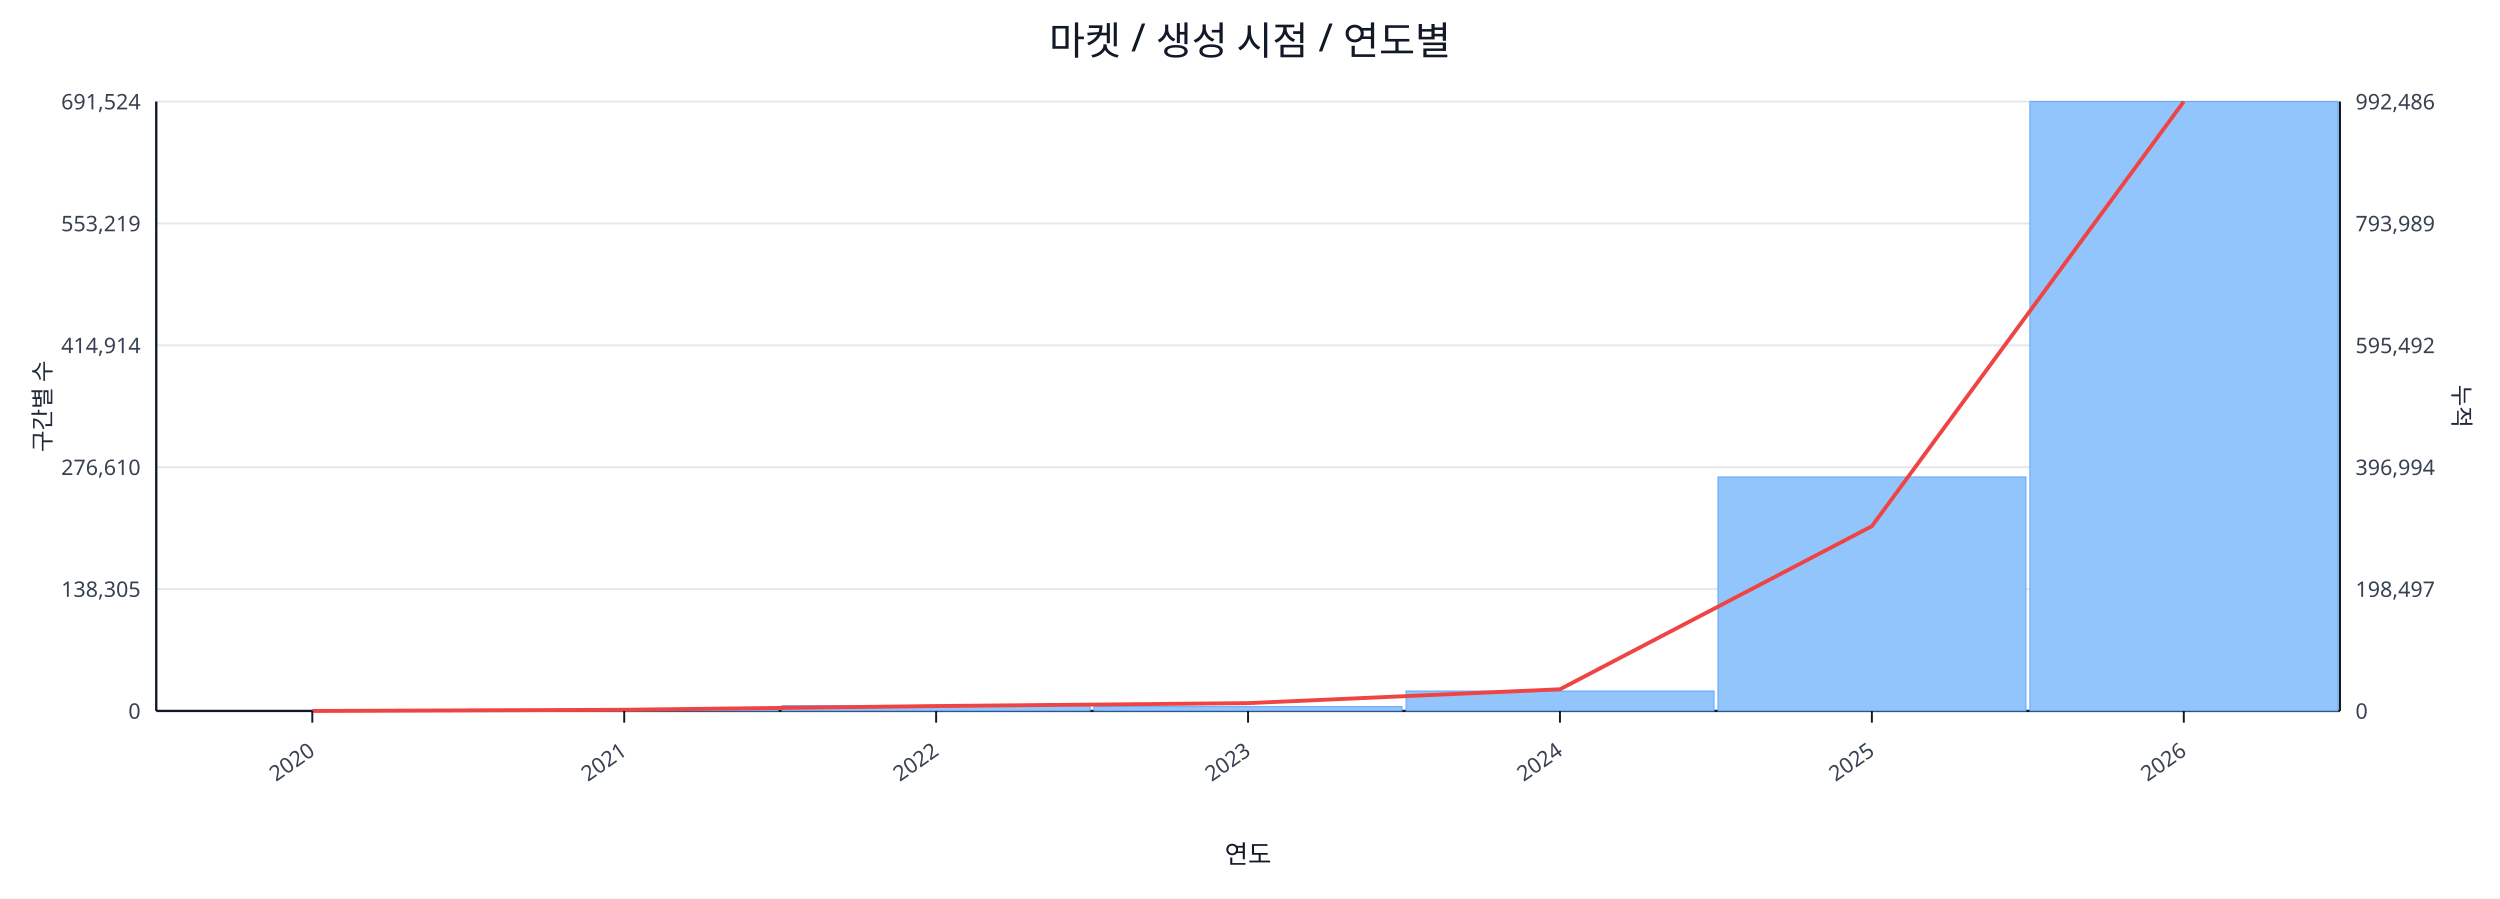
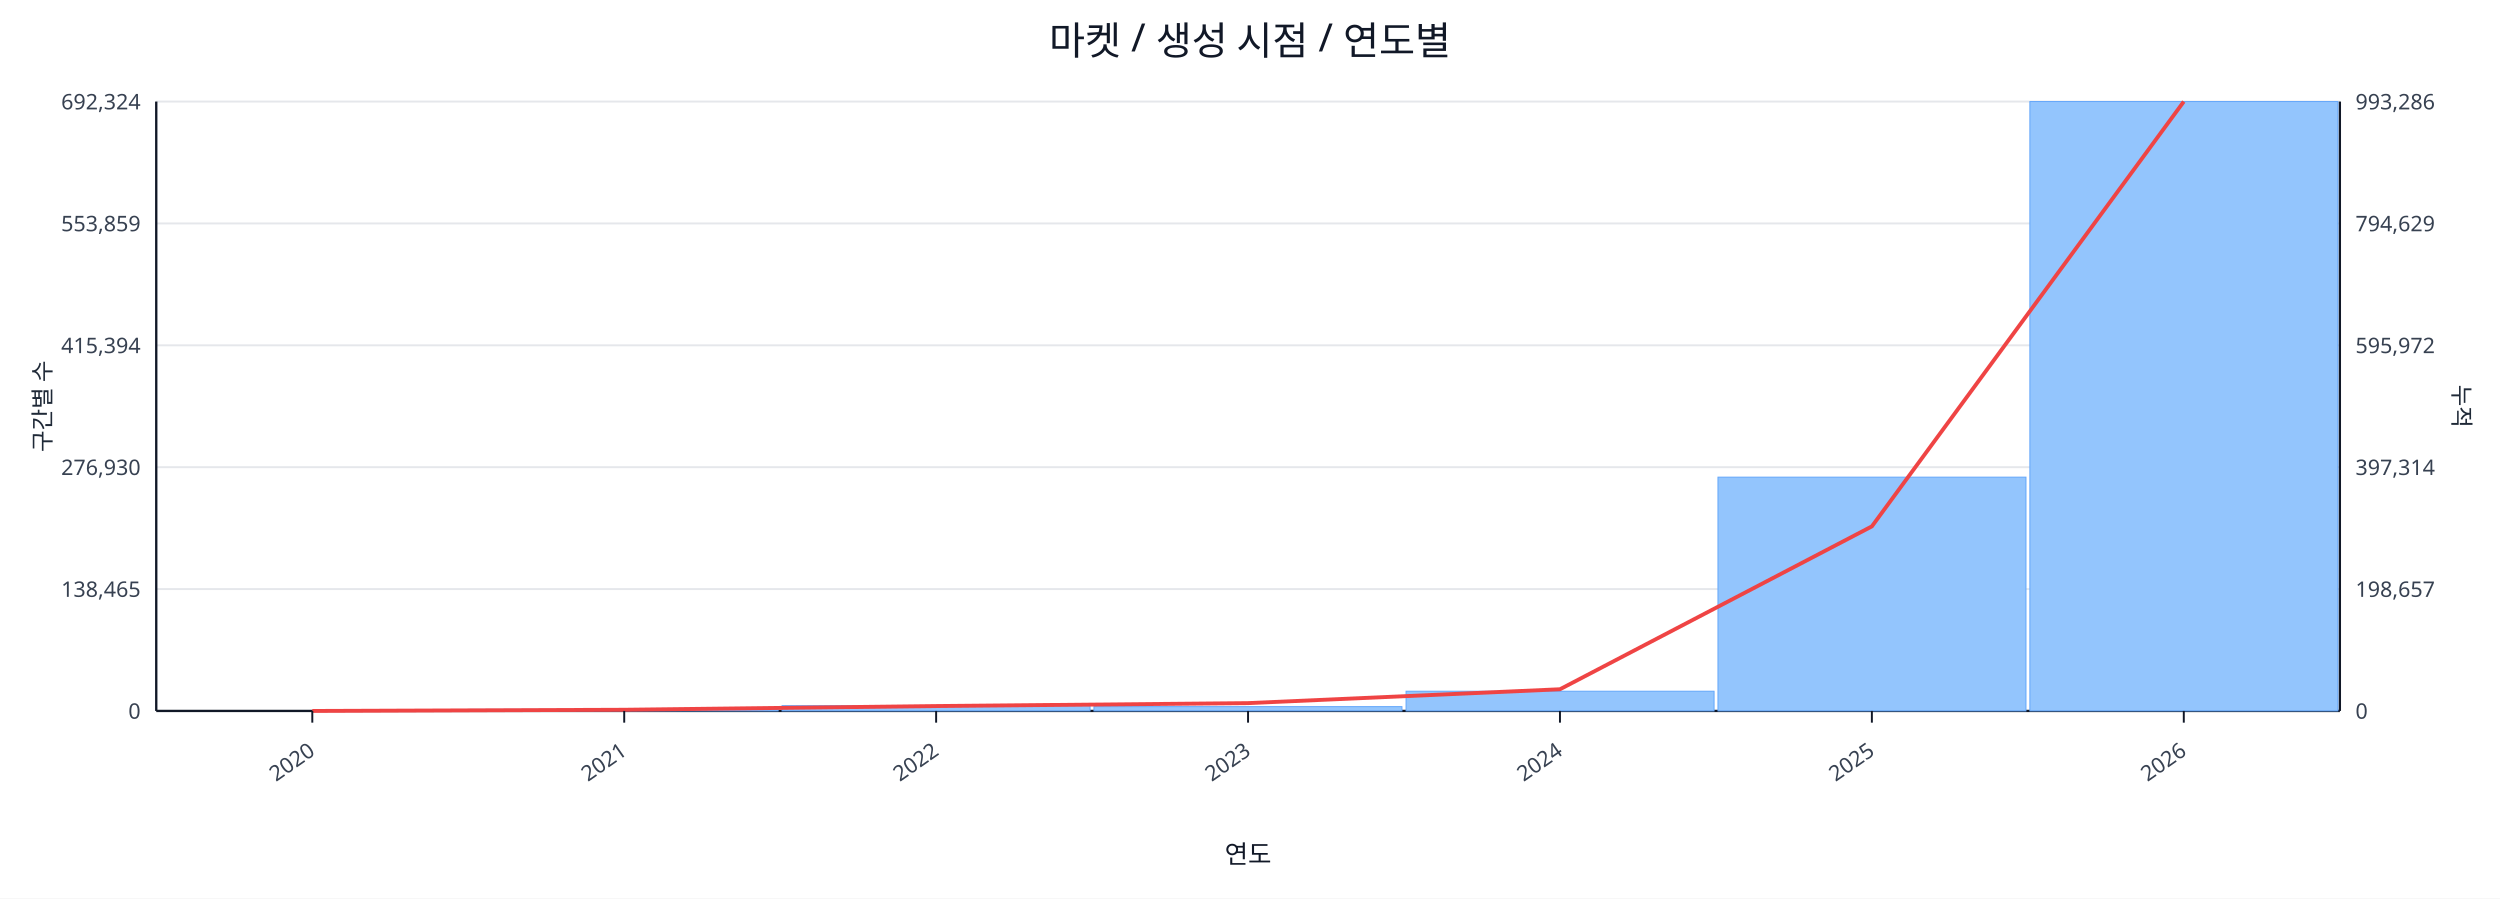
<svg xmlns="http://www.w3.org/2000/svg" width="1280" height="460" viewBox="0 0 1280 460">
  <rect x="0" y="0" width="100%" height="100%" fill="#ffffff" />
  <text x="640.0" y="28" font-size="20" text-anchor="middle" font-family="sans-serif" fill="#111827">마켓 / 생성 시점 / 연도별</text>
  <line x1="80.0" y1="52.0" x2="1198.0" y2="52.0" stroke="#e5e7eb" stroke-width="1" />
-   <text x="72.0" y="56.0" font-size="11" text-anchor="end" font-family="sans-serif" fill="#374151">691,524</text>
-   <text x="1206.0" y="56.0" font-size="11" text-anchor="start" font-family="sans-serif" fill="#374151">992,486</text>
+   <text x="72.0" y="56.0" font-size="11" text-anchor="end" font-family="sans-serif" fill="#374151">692,324</text>
+   <text x="1206.0" y="56.0" font-size="11" text-anchor="start" font-family="sans-serif" fill="#374151">993,286</text>
  <line x1="80.0" y1="114.4" x2="1198.0" y2="114.4" stroke="#e5e7eb" stroke-width="1" />
-   <text x="72.0" y="118.4" font-size="11" text-anchor="end" font-family="sans-serif" fill="#374151">553,219</text>
-   <text x="1206.0" y="118.4" font-size="11" text-anchor="start" font-family="sans-serif" fill="#374151">793,989</text>
+   <text x="72.0" y="118.4" font-size="11" text-anchor="end" font-family="sans-serif" fill="#374151">553,859</text>
+   <text x="1206.0" y="118.4" font-size="11" text-anchor="start" font-family="sans-serif" fill="#374151">794,629</text>
  <line x1="80.0" y1="176.8" x2="1198.0" y2="176.8" stroke="#e5e7eb" stroke-width="1" />
-   <text x="72.0" y="180.8" font-size="11" text-anchor="end" font-family="sans-serif" fill="#374151">414,914</text>
-   <text x="1206.0" y="180.8" font-size="11" text-anchor="start" font-family="sans-serif" fill="#374151">595,492</text>
+   <text x="72.0" y="180.8" font-size="11" text-anchor="end" font-family="sans-serif" fill="#374151">415,394</text>
+   <text x="1206.0" y="180.8" font-size="11" text-anchor="start" font-family="sans-serif" fill="#374151">595,972</text>
  <line x1="80.0" y1="239.2" x2="1198.0" y2="239.2" stroke="#e5e7eb" stroke-width="1" />
-   <text x="72.0" y="243.2" font-size="11" text-anchor="end" font-family="sans-serif" fill="#374151">276,610</text>
-   <text x="1206.0" y="243.2" font-size="11" text-anchor="start" font-family="sans-serif" fill="#374151">396,994</text>
+   <text x="72.0" y="243.2" font-size="11" text-anchor="end" font-family="sans-serif" fill="#374151">276,930</text>
+   <text x="1206.0" y="243.2" font-size="11" text-anchor="start" font-family="sans-serif" fill="#374151">397,314</text>
  <line x1="80.0" y1="301.6" x2="1198.0" y2="301.6" stroke="#e5e7eb" stroke-width="1" />
-   <text x="72.0" y="305.6" font-size="11" text-anchor="end" font-family="sans-serif" fill="#374151">138,305</text>
-   <text x="1206.0" y="305.6" font-size="11" text-anchor="start" font-family="sans-serif" fill="#374151">198,497</text>
+   <text x="72.0" y="305.6" font-size="11" text-anchor="end" font-family="sans-serif" fill="#374151">138,465</text>
+   <text x="1206.0" y="305.6" font-size="11" text-anchor="start" font-family="sans-serif" fill="#374151">198,657</text>
  <line x1="80.0" y1="364.0" x2="1198.0" y2="364.0" stroke="#e5e7eb" stroke-width="1" />
  <text x="72.0" y="368.0" font-size="11" text-anchor="end" font-family="sans-serif" fill="#374151">0</text>
  <text x="1206.0" y="368.0" font-size="11" text-anchor="start" font-family="sans-serif" fill="#374151">0</text>
  <line x1="80.0" y1="364.0" x2="1198.0" y2="364.0" stroke="#111827" stroke-width="1.2" />
  <line x1="80.0" y1="52.0" x2="80.0" y2="364.0" stroke="#111827" stroke-width="1.2" />
  <line x1="1198.0" y1="52.0" x2="1198.0" y2="364.0" stroke="#111827" stroke-width="1.2" />
  <rect x="81.0" y="364.0" width="157.7" height="0.0" fill="#93c5fd" stroke="#60a5fa" stroke-width="0.5" />
  <rect x="240.7" y="363.2" width="157.7" height="0.8" fill="#93c5fd" stroke="#60a5fa" stroke-width="0.5" />
  <rect x="400.4" y="361.3" width="157.7" height="2.7" fill="#93c5fd" stroke="#60a5fa" stroke-width="0.5" />
  <rect x="560.1" y="361.8" width="157.7" height="2.2" fill="#93c5fd" stroke="#60a5fa" stroke-width="0.5" />
-   <rect x="719.9" y="353.8" width="157.7" height="10.2" fill="#93c5fd" stroke="#60a5fa" stroke-width="0.5" />
-   <rect x="879.6" y="244.2" width="157.7" height="119.8" fill="#93c5fd" stroke="#60a5fa" stroke-width="0.5" />
+   <rect x="719.9" y="353.9" width="157.7" height="10.1" fill="#93c5fd" stroke="#60a5fa" stroke-width="0.5" />
+   <rect x="879.6" y="244.3" width="157.7" height="119.7" fill="#93c5fd" stroke="#60a5fa" stroke-width="0.5" />
  <rect x="1039.3" y="52.0" width="157.7" height="312.0" fill="#93c5fd" stroke="#60a5fa" stroke-width="0.5" />
-   <polyline fill="none" stroke="#ef4444" stroke-width="2" points="159.9,364.0 319.6,363.4 479.3,361.5 639.0,360.0 798.7,352.9 958.4,269.4 1118.1,52.0" />
+   <polyline fill="none" stroke="#ef4444" stroke-width="2" points="159.9,364.0 319.6,363.4 479.3,361.5 639.0,360.0 798.7,352.9 958.4,269.5 1118.1,52.0" />
  <line x1="159.9" y1="364.0" x2="159.9" y2="370.0" stroke="#111827" stroke-width="1" />
  <text x="161.9" y="386.0" font-size="11" text-anchor="end" transform="rotate(-35 161.9 386.0)" font-family="sans-serif" fill="#374151">2020</text>
  <line x1="319.6" y1="364.0" x2="319.6" y2="370.0" stroke="#111827" stroke-width="1" />
  <text x="321.6" y="386.0" font-size="11" text-anchor="end" transform="rotate(-35 321.6 386.0)" font-family="sans-serif" fill="#374151">2021</text>
  <line x1="479.3" y1="364.0" x2="479.3" y2="370.0" stroke="#111827" stroke-width="1" />
  <text x="481.3" y="386.0" font-size="11" text-anchor="end" transform="rotate(-35 481.3 386.0)" font-family="sans-serif" fill="#374151">2022</text>
  <line x1="639.0" y1="364.0" x2="639.0" y2="370.0" stroke="#111827" stroke-width="1" />
  <text x="641.0" y="386.0" font-size="11" text-anchor="end" transform="rotate(-35 641.0 386.0)" font-family="sans-serif" fill="#374151">2023</text>
  <line x1="798.7" y1="364.0" x2="798.7" y2="370.0" stroke="#111827" stroke-width="1" />
  <text x="800.7" y="386.0" font-size="11" text-anchor="end" transform="rotate(-35 800.7 386.0)" font-family="sans-serif" fill="#374151">2024</text>
  <line x1="958.4" y1="364.0" x2="958.4" y2="370.0" stroke="#111827" stroke-width="1" />
  <text x="960.4" y="386.0" font-size="11" text-anchor="end" transform="rotate(-35 960.4 386.0)" font-family="sans-serif" fill="#374151">2025</text>
  <line x1="1118.1" y1="364.0" x2="1118.1" y2="370.0" stroke="#111827" stroke-width="1" />
  <text x="1120.1" y="386.0" font-size="11" text-anchor="end" transform="rotate(-35 1120.1 386.0)" font-family="sans-serif" fill="#374151">2026</text>
  <text x="26" y="208.0" font-size="12" transform="rotate(-90 26 208.0)" text-anchor="middle" font-family="sans-serif" fill="#1f2937">구간별 수</text>
  <text x="1256.0" y="208.0" font-size="12" transform="rotate(90 1256.0 208.0)" text-anchor="middle" font-family="sans-serif" fill="#1f2937">누적</text>
  <text x="639.0" y="442.0" font-size="13" text-anchor="middle" font-family="sans-serif" fill="#111827">연도</text>
</svg>
